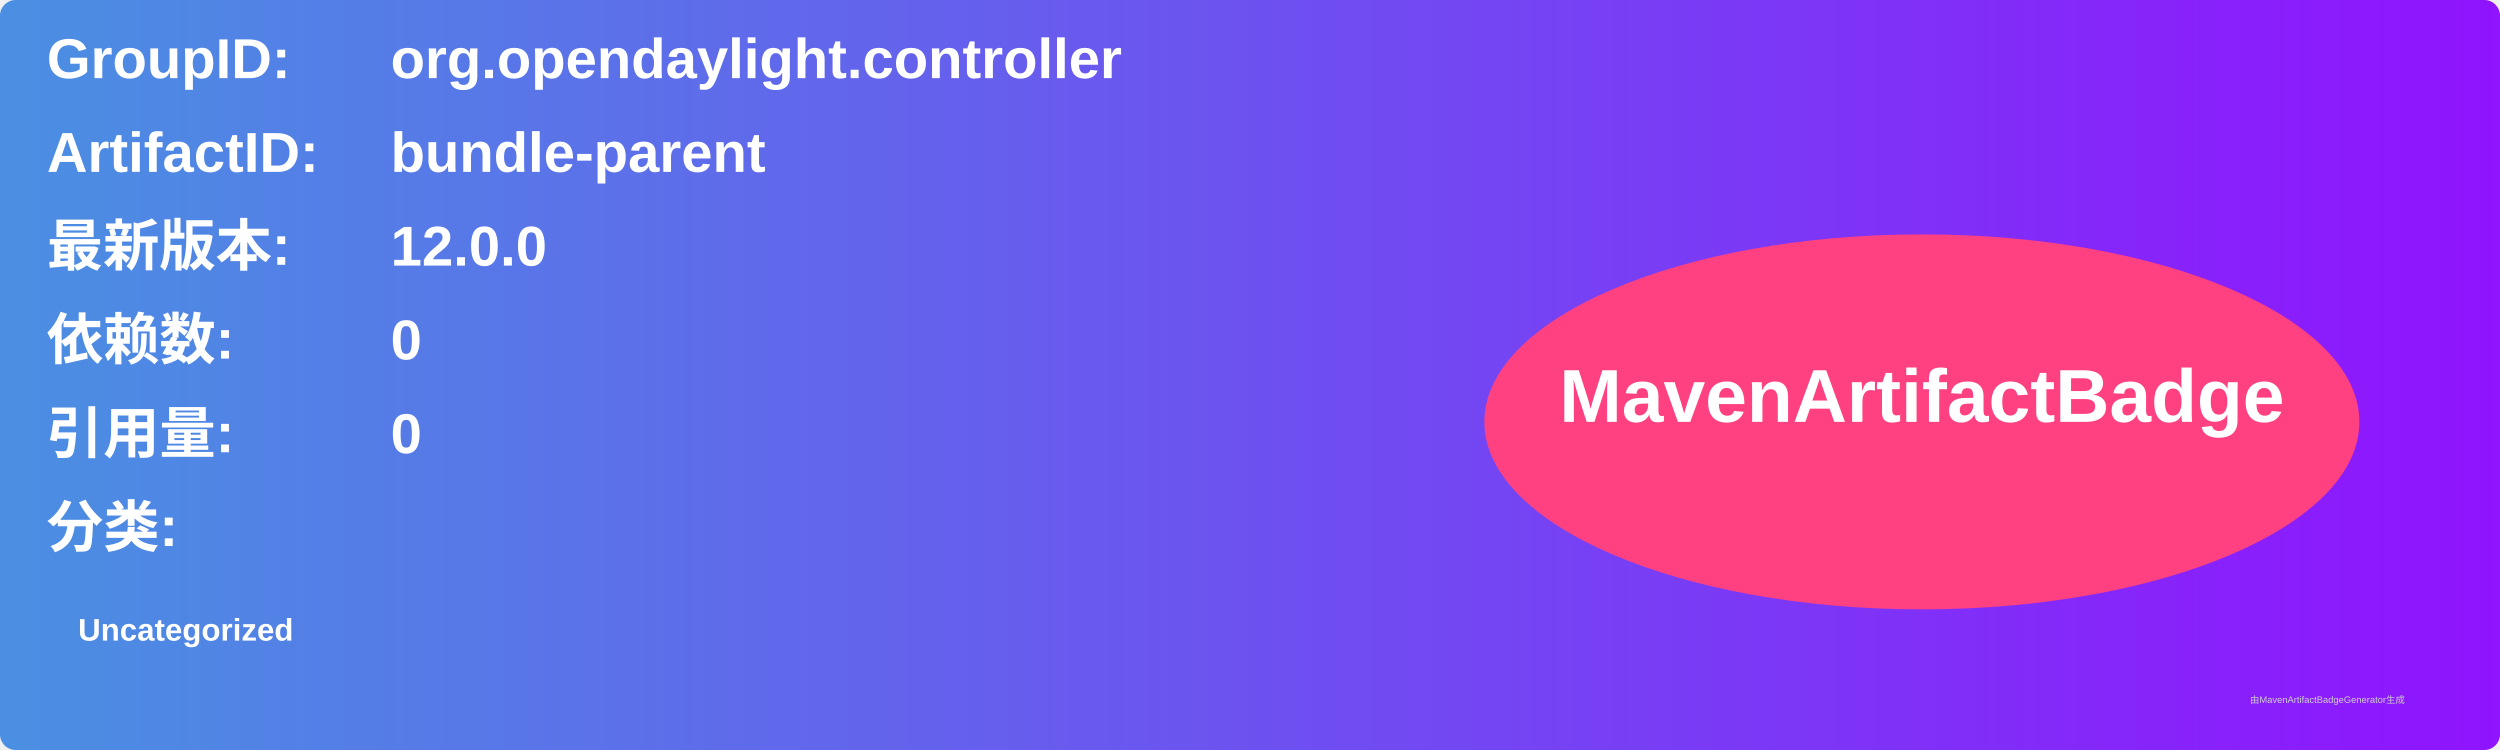
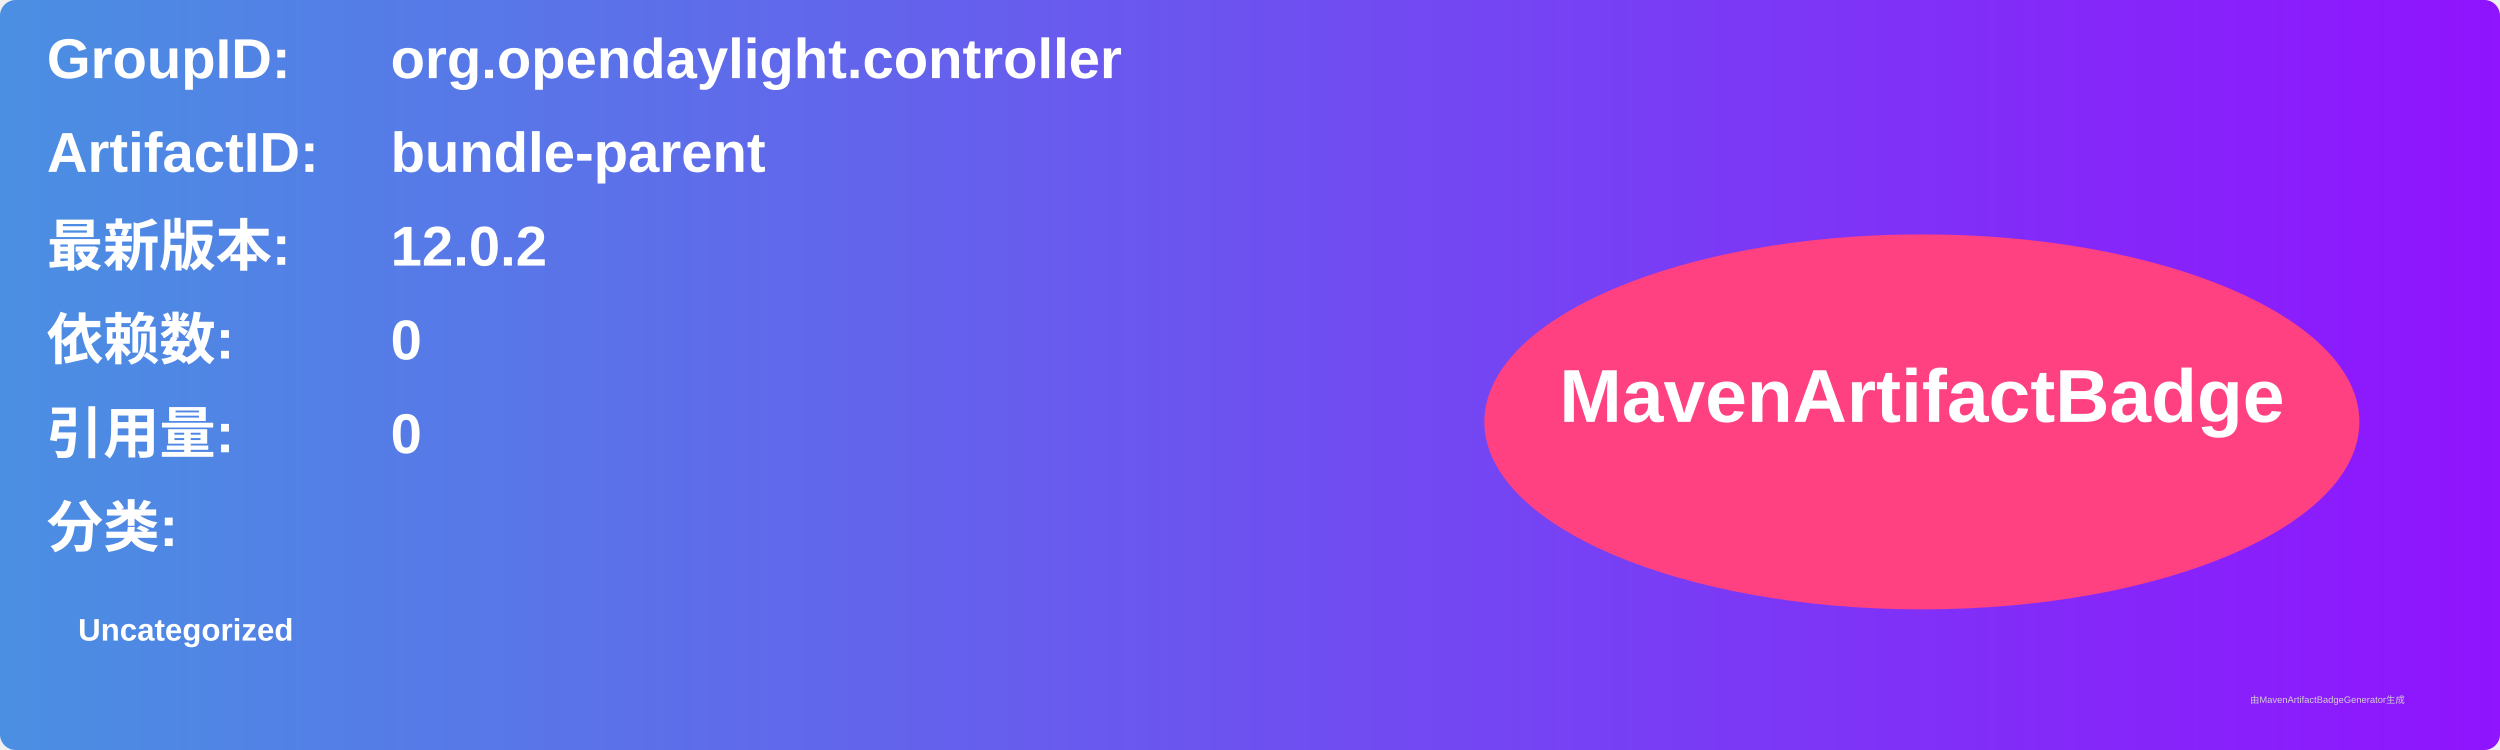
<svg xmlns="http://www.w3.org/2000/svg" width="800" height="240" viewBox="0 0 800 240">
  <linearGradient id="grad" x1="0%" y1="0%" x2="100%" y2="0%">
    <stop offset="0%" stop-color="#4a90e2" />
    <stop offset="100%" stop-color="#9013fe" />
  </linearGradient>
  <rect width="100%" height="100%" rx="5" ry="5" fill="url(#grad)" />
  <g transform="translate(15, 15)">
    <text x="0" y="10" font-family="Arial" font-size="18" fill="white" font-weight="bold" width="260">GroupID:</text>
    <text x="110" y="10" font-family="Arial" font-size="18" fill="white" font-weight="bold" width="460">org.opendaylight.controller</text>
    <text x="0" y="40" font-family="Arial" font-size="18" fill="white" font-weight="bold" width="260">ArtifactID:</text>
    <text x="110" y="40" font-family="Arial" font-size="18" fill="white" font-weight="bold" width="460">bundle-parent</text>
    <text x="0" y="70" font-family="Arial" font-size="18" fill="white" font-weight="bold">最新版本:</text>
    <text x="110" y="70" font-family="Arial" font-size="18" fill="white" font-weight="bold">
-       <tspan font-weight="bold">12.0.0</tspan>
+       <tspan font-weight="bold">12.0.2</tspan>
    </text>
    <text x="0" y="100" font-family="Arial" font-size="18" fill="white" font-weight="bold">依赖数: </text>
    <text x="110" y="100" font-family="Arial" font-size="18" fill="white">
      <tspan font-weight="bold">0</tspan>
    </text>
    <text x="0" y="130" font-family="Arial" font-size="18" fill="white" font-weight="bold">引用量: </text>
    <text x="110" y="130" font-family="Arial" font-size="18" fill="white">
      <tspan font-weight="bold">0</tspan>
    </text>
    <text x="0" y="160" font-family="Arial" font-size="18" fill="white" font-weight="bold">分类:</text>
    <text x="10" y="190" font-family="Arial" font-size="10" fill="white">
      <tspan font-weight="bold">Uncategorized</tspan>
    </text>
    <ellipse cx="600" cy="120" rx="140" ry="60" fill="#ff4081" />
    <text x="600" y="120" text-anchor="middle" font-family="Arial" font-size="24" fill="white" font-weight="bold">MavenArtifactBadge</text>
  </g>
  <text x="720" y="225" font-family="Arial" font-size="3" fill="#d0d0d0">由MavenArtifactBadgeGenerator生成</text>
</svg>
